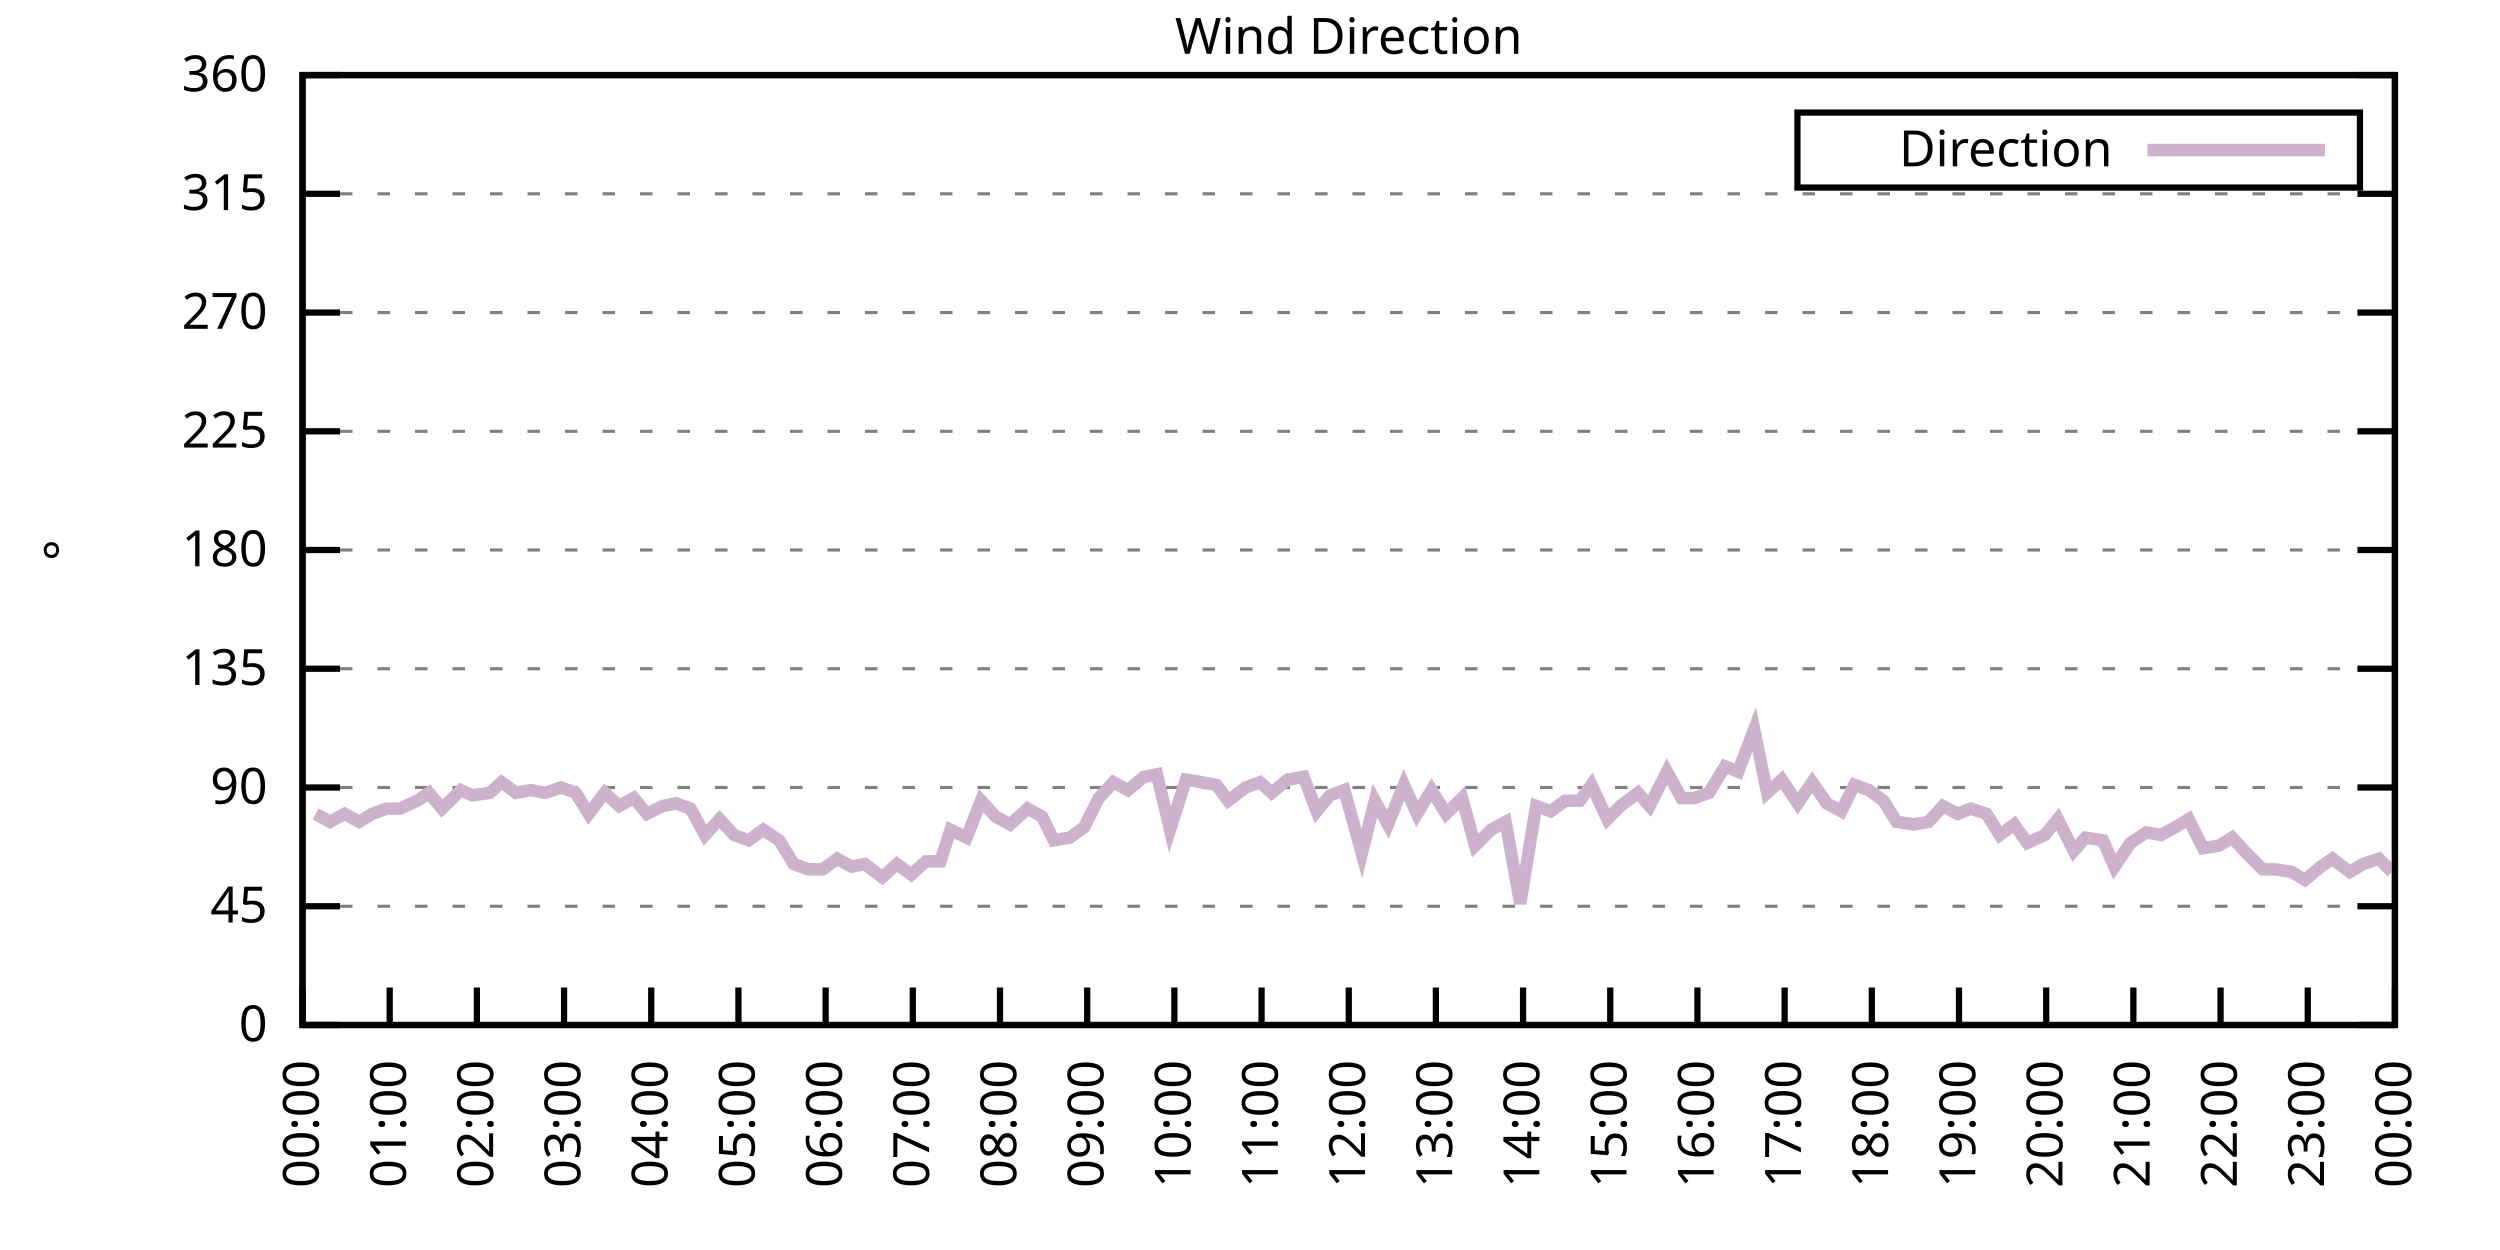
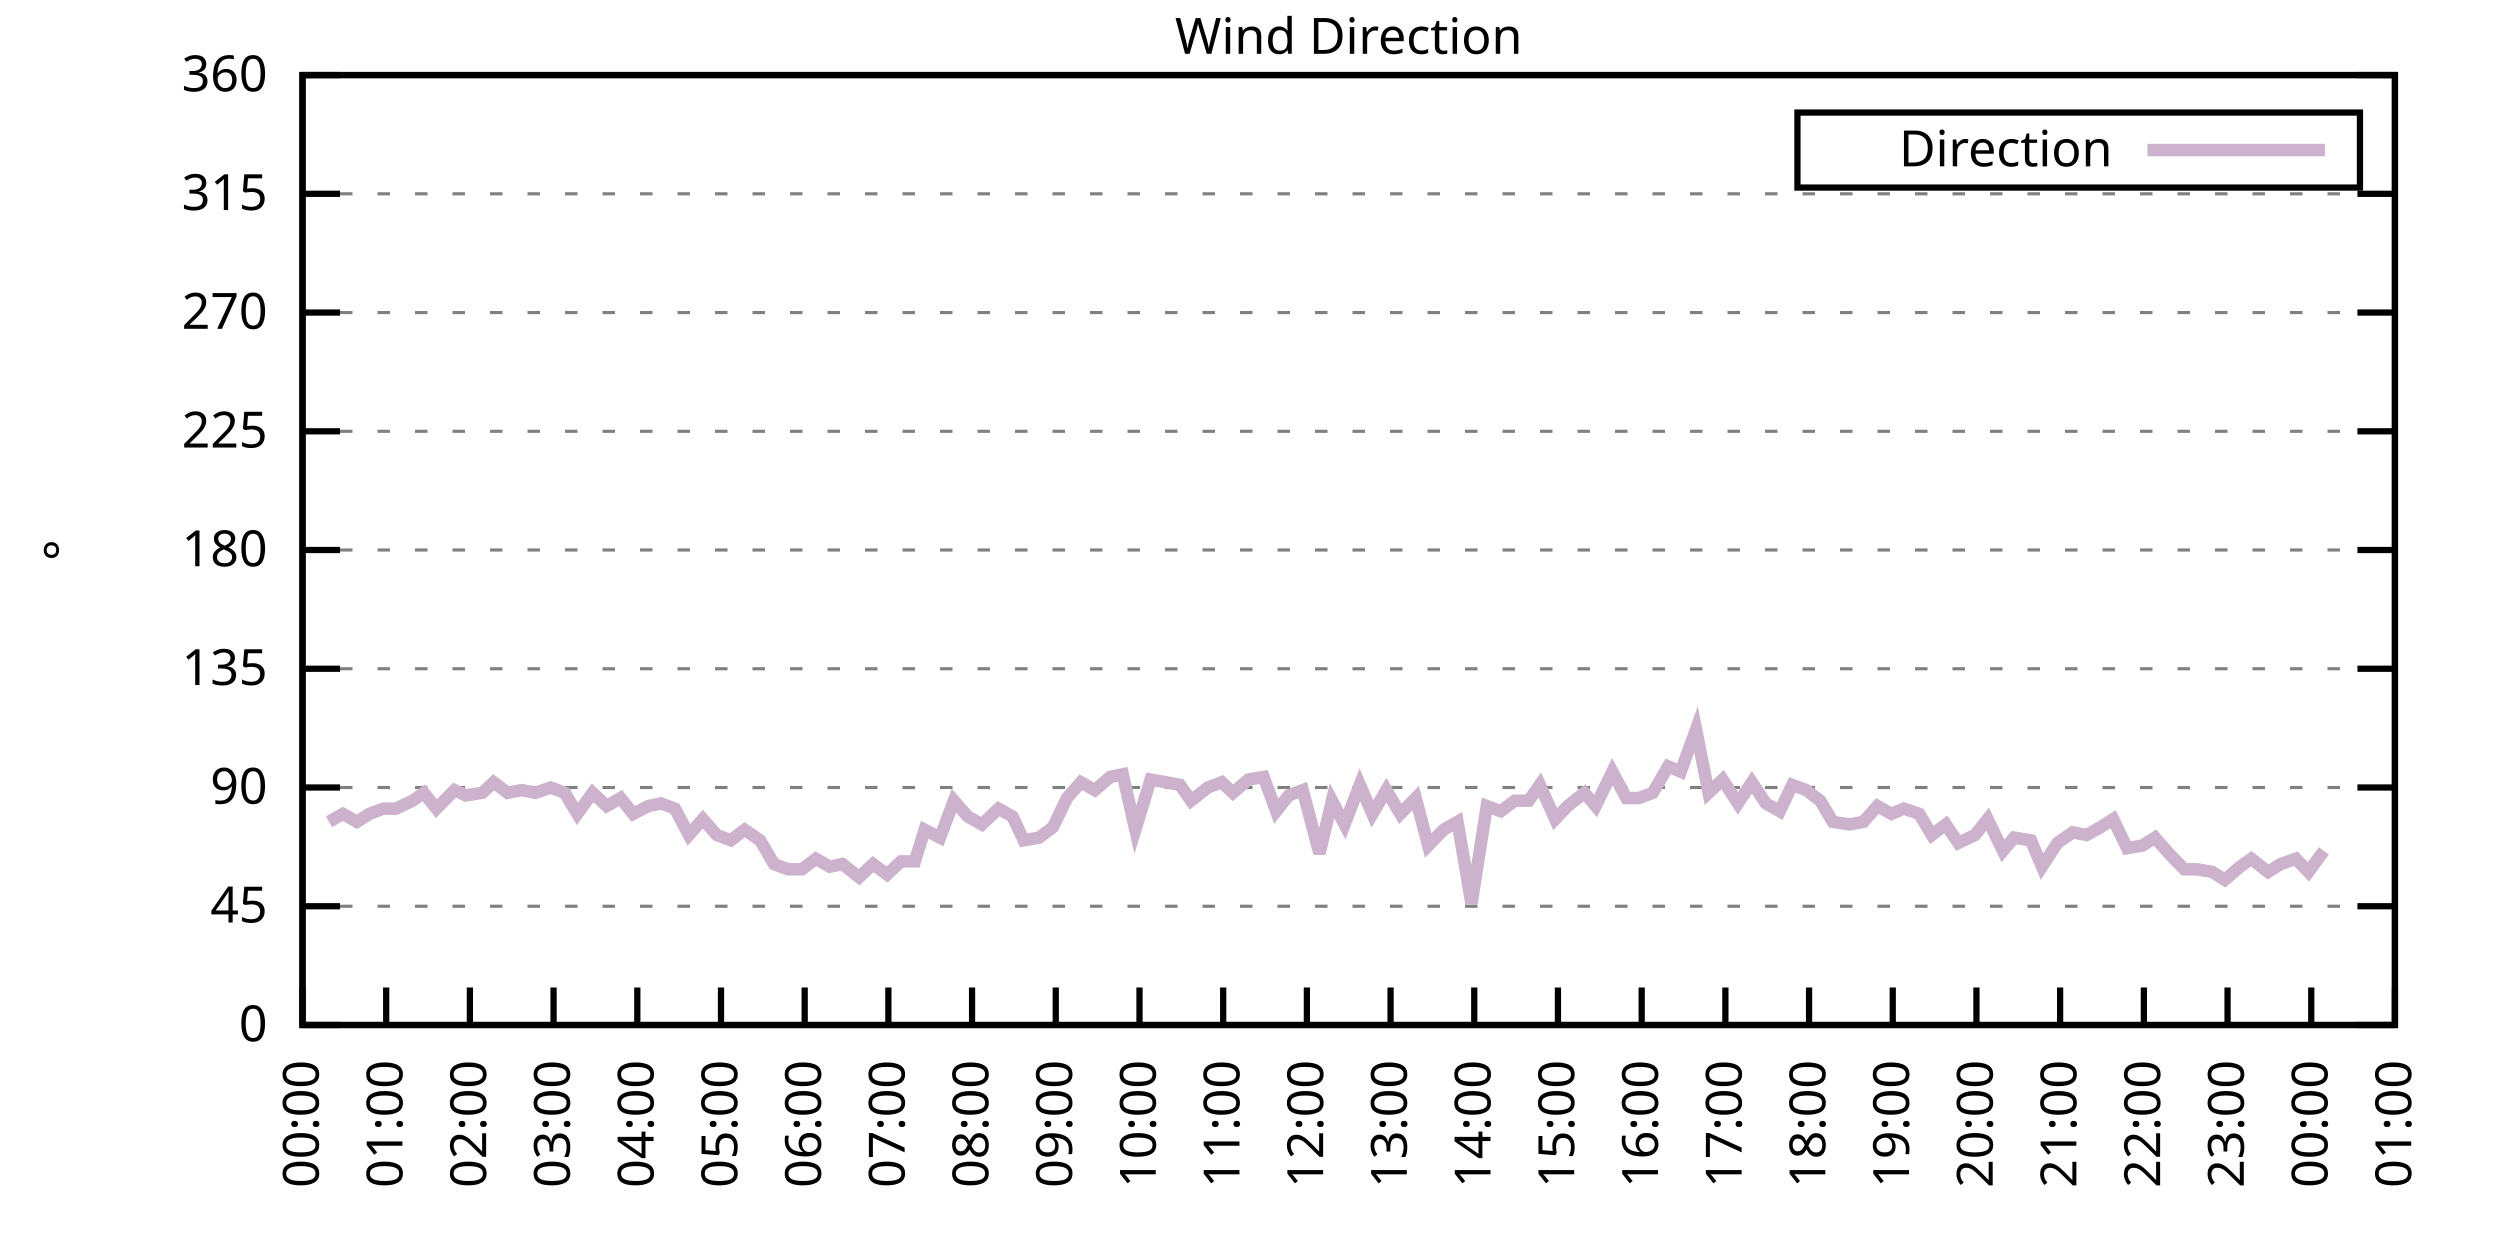
<svg xmlns="http://www.w3.org/2000/svg" xmlns:xlink="http://www.w3.org/1999/xlink" width="400" height="200" viewBox="0 0 400 200">
  <g id="gnuplot_canvas">
    <rect x="0" y="0" width="400" height="200" fill="none" />
    <defs>
      <circle id="gpDot" r="0.5" stroke-width="0.5" stroke="currentColor" />
      <path id="gpPt0" stroke-width="0.333" stroke="currentColor" d="M-1,0 h2 M0,-1 v2" />
      <path id="gpPt1" stroke-width="0.333" stroke="currentColor" d="M-1,-1 L1,1 M1,-1 L-1,1" />
      <path id="gpPt2" stroke-width="0.333" stroke="currentColor" d="M-1,0 L1,0 M0,-1 L0,1 M-1,-1 L1,1 M-1,1 L1,-1" />
      <rect id="gpPt3" stroke-width="0.333" stroke="currentColor" x="-1" y="-1" width="2" height="2" />
      <rect id="gpPt4" stroke-width="0.333" stroke="currentColor" fill="currentColor" x="-1" y="-1" width="2" height="2" />
      <circle id="gpPt5" stroke-width="0.333" stroke="currentColor" cx="0" cy="0" r="1" />
      <use xlink:href="#gpPt5" id="gpPt6" fill="currentColor" stroke="none" />
      <path id="gpPt7" stroke-width="0.333" stroke="currentColor" d="M0,-1.33 L-1.33,0.67 L1.33,0.67 z" />
      <use xlink:href="#gpPt7" id="gpPt8" fill="currentColor" stroke="none" />
      <use xlink:href="#gpPt7" id="gpPt9" stroke="currentColor" transform="rotate(180)" />
      <use xlink:href="#gpPt9" id="gpPt10" fill="currentColor" stroke="none" />
      <use xlink:href="#gpPt3" id="gpPt11" stroke="currentColor" transform="rotate(45)" />
      <use xlink:href="#gpPt11" id="gpPt12" fill="currentColor" stroke="none" />
      <path id="gpPt13" stroke-width="0.333" stroke="currentColor" d="M0,1.330 L1.265,0.411 L0.782,-1.067 L-0.782,-1.076 L-1.265,0.411 z" />
      <use xlink:href="#gpPt13" id="gpPt14" fill="currentColor" stroke="none" />
      <filter id="textbox" filterUnits="objectBoundingBox" x="0" y="0" height="1" width="1">
        <feFlood flood-color="white" flood-opacity="1" result="bgnd" />
        <feComposite in="SourceGraphic" in2="bgnd" operator="atop" />
      </filter>
      <filter id="greybox" filterUnits="objectBoundingBox" x="0" y="0" height="1" width="1">
        <feFlood flood-color="lightgrey" flood-opacity="1" result="grey" />
        <feComposite in="SourceGraphic" in2="grey" operator="atop" />
      </filter>
    </defs>
    <g fill="none" color="white" stroke="currentColor" stroke-width="1.00" stroke-linecap="butt" stroke-linejoin="miter">
</g>
    <g fill="none" color="black" stroke="currentColor" stroke-width="1.00" stroke-linecap="butt" stroke-linejoin="miter">
      <g stroke="none" shape-rendering="crispEdges">
        <polygon fill="rgb(255, 255, 255)" points="48.40,164.00 383.18,164.00 383.18,12.02 48.40,12.02 " />
      </g>
    </g>
    <g fill="none" color="black" stroke="currentColor" stroke-width="1.00" stroke-linecap="butt" stroke-linejoin="miter">
</g>
    <g fill="none" color="black" stroke="black" stroke-width="0.50" stroke-linecap="butt" stroke-linejoin="miter">
</g>
    <g fill="none" color="gray" stroke="currentColor" stroke-width="0.50" stroke-linecap="butt" stroke-linejoin="miter">
      <path stroke="gray" stroke-dasharray="2,4" class="gridline" d="M48.40,164.00 L383.19,164.00  " />
    </g>
    <g fill="none" color="gray" stroke="gray" stroke-width="1.00" stroke-linecap="butt" stroke-linejoin="miter">
</g>
    <g fill="none" color="black" stroke="currentColor" stroke-width="1.00" stroke-linecap="butt" stroke-linejoin="miter">
      <path stroke="black" d="M48.40,164.00 L54.40,164.00 M383.19,164.00 L377.19,164.00  " />
      <g transform="translate(42.80,166.60)" stroke="none" fill="black" font-family="Sans" font-size="8.00" text-anchor="end">
        <text>
          <tspan font-family="Sans"> 0</tspan>
        </text>
      </g>
    </g>
    <g fill="none" color="black" stroke="currentColor" stroke-width="1.00" stroke-linecap="butt" stroke-linejoin="miter">
</g>
    <g fill="none" color="black" stroke="black" stroke-width="0.50" stroke-linecap="butt" stroke-linejoin="miter">
</g>
    <g fill="none" color="gray" stroke="currentColor" stroke-width="0.50" stroke-linecap="butt" stroke-linejoin="miter">
      <path stroke="gray" stroke-dasharray="2,4" class="gridline" d="M48.40,145.00 L383.19,145.00  " />
    </g>
    <g fill="none" color="gray" stroke="gray" stroke-width="1.00" stroke-linecap="butt" stroke-linejoin="miter">
</g>
    <g fill="none" color="black" stroke="currentColor" stroke-width="1.00" stroke-linecap="butt" stroke-linejoin="miter">
      <path stroke="black" d="M48.40,145.00 L54.40,145.00 M383.19,145.00 L377.19,145.00  " />
      <g transform="translate(42.80,147.60)" stroke="none" fill="black" font-family="Sans" font-size="8.00" text-anchor="end">
        <text>
          <tspan font-family="Sans"> 45</tspan>
        </text>
      </g>
    </g>
    <g fill="none" color="black" stroke="currentColor" stroke-width="1.00" stroke-linecap="butt" stroke-linejoin="miter">
</g>
    <g fill="none" color="black" stroke="black" stroke-width="0.50" stroke-linecap="butt" stroke-linejoin="miter">
</g>
    <g fill="none" color="gray" stroke="currentColor" stroke-width="0.50" stroke-linecap="butt" stroke-linejoin="miter">
      <path stroke="gray" stroke-dasharray="2,4" class="gridline" d="M48.40,126.00 L383.19,126.00  " />
    </g>
    <g fill="none" color="gray" stroke="gray" stroke-width="1.00" stroke-linecap="butt" stroke-linejoin="miter">
</g>
    <g fill="none" color="black" stroke="currentColor" stroke-width="1.00" stroke-linecap="butt" stroke-linejoin="miter">
      <path stroke="black" d="M48.40,126.00 L54.40,126.00 M383.19,126.00 L377.19,126.00  " />
      <g transform="translate(42.80,128.60)" stroke="none" fill="black" font-family="Sans" font-size="8.00" text-anchor="end">
        <text>
          <tspan font-family="Sans"> 90</tspan>
        </text>
      </g>
    </g>
    <g fill="none" color="black" stroke="currentColor" stroke-width="1.00" stroke-linecap="butt" stroke-linejoin="miter">
</g>
    <g fill="none" color="black" stroke="black" stroke-width="0.50" stroke-linecap="butt" stroke-linejoin="miter">
</g>
    <g fill="none" color="gray" stroke="currentColor" stroke-width="0.50" stroke-linecap="butt" stroke-linejoin="miter">
      <path stroke="gray" stroke-dasharray="2,4" class="gridline" d="M48.40,107.00 L383.19,107.00  " />
    </g>
    <g fill="none" color="gray" stroke="gray" stroke-width="1.00" stroke-linecap="butt" stroke-linejoin="miter">
</g>
    <g fill="none" color="black" stroke="currentColor" stroke-width="1.00" stroke-linecap="butt" stroke-linejoin="miter">
      <path stroke="black" d="M48.40,107.00 L54.40,107.00 M383.19,107.00 L377.19,107.00  " />
      <g transform="translate(42.80,109.60)" stroke="none" fill="black" font-family="Sans" font-size="8.00" text-anchor="end">
        <text>
          <tspan font-family="Sans"> 135</tspan>
        </text>
      </g>
    </g>
    <g fill="none" color="black" stroke="currentColor" stroke-width="1.00" stroke-linecap="butt" stroke-linejoin="miter">
</g>
    <g fill="none" color="black" stroke="black" stroke-width="0.50" stroke-linecap="butt" stroke-linejoin="miter">
</g>
    <g fill="none" color="gray" stroke="currentColor" stroke-width="0.50" stroke-linecap="butt" stroke-linejoin="miter">
      <path stroke="gray" stroke-dasharray="2,4" class="gridline" d="M48.40,88.00 L383.19,88.00  " />
    </g>
    <g fill="none" color="gray" stroke="gray" stroke-width="1.00" stroke-linecap="butt" stroke-linejoin="miter">
</g>
    <g fill="none" color="black" stroke="currentColor" stroke-width="1.00" stroke-linecap="butt" stroke-linejoin="miter">
      <path stroke="black" d="M48.40,88.00 L54.40,88.00 M383.19,88.00 L377.19,88.00  " />
      <g transform="translate(42.80,90.60)" stroke="none" fill="black" font-family="Sans" font-size="8.00" text-anchor="end">
        <text>
          <tspan font-family="Sans"> 180</tspan>
        </text>
      </g>
    </g>
    <g fill="none" color="black" stroke="currentColor" stroke-width="1.00" stroke-linecap="butt" stroke-linejoin="miter">
</g>
    <g fill="none" color="black" stroke="black" stroke-width="0.50" stroke-linecap="butt" stroke-linejoin="miter">
</g>
    <g fill="none" color="gray" stroke="currentColor" stroke-width="0.50" stroke-linecap="butt" stroke-linejoin="miter">
      <path stroke="gray" stroke-dasharray="2,4" class="gridline" d="M48.40,69.01 L383.19,69.01  " />
    </g>
    <g fill="none" color="gray" stroke="gray" stroke-width="1.00" stroke-linecap="butt" stroke-linejoin="miter">
</g>
    <g fill="none" color="black" stroke="currentColor" stroke-width="1.00" stroke-linecap="butt" stroke-linejoin="miter">
      <path stroke="black" d="M48.40,69.01 L54.40,69.01 M383.19,69.01 L377.19,69.01  " />
      <g transform="translate(42.80,71.61)" stroke="none" fill="black" font-family="Sans" font-size="8.00" text-anchor="end">
        <text>
          <tspan font-family="Sans"> 225</tspan>
        </text>
      </g>
    </g>
    <g fill="none" color="black" stroke="currentColor" stroke-width="1.00" stroke-linecap="butt" stroke-linejoin="miter">
</g>
    <g fill="none" color="black" stroke="black" stroke-width="0.50" stroke-linecap="butt" stroke-linejoin="miter">
</g>
    <g fill="none" color="gray" stroke="currentColor" stroke-width="0.50" stroke-linecap="butt" stroke-linejoin="miter">
      <path stroke="gray" stroke-dasharray="2,4" class="gridline" d="M48.40,50.01 L383.19,50.01  " />
    </g>
    <g fill="none" color="gray" stroke="gray" stroke-width="1.00" stroke-linecap="butt" stroke-linejoin="miter">
</g>
    <g fill="none" color="black" stroke="currentColor" stroke-width="1.00" stroke-linecap="butt" stroke-linejoin="miter">
      <path stroke="black" d="M48.40,50.01 L54.40,50.01 M383.19,50.01 L377.19,50.01  " />
      <g transform="translate(42.80,52.61)" stroke="none" fill="black" font-family="Sans" font-size="8.00" text-anchor="end">
        <text>
          <tspan font-family="Sans"> 270</tspan>
        </text>
      </g>
    </g>
    <g fill="none" color="black" stroke="currentColor" stroke-width="1.00" stroke-linecap="butt" stroke-linejoin="miter">
</g>
    <g fill="none" color="black" stroke="black" stroke-width="0.50" stroke-linecap="butt" stroke-linejoin="miter">
</g>
    <g fill="none" color="gray" stroke="currentColor" stroke-width="0.50" stroke-linecap="butt" stroke-linejoin="miter">
      <path stroke="gray" stroke-dasharray="2,4" class="gridline" d="M48.40,31.01 L383.19,31.01  " />
    </g>
    <g fill="none" color="gray" stroke="gray" stroke-width="1.00" stroke-linecap="butt" stroke-linejoin="miter">
</g>
    <g fill="none" color="black" stroke="currentColor" stroke-width="1.00" stroke-linecap="butt" stroke-linejoin="miter">
      <path stroke="black" d="M48.40,31.01 L54.40,31.01 M383.19,31.01 L377.19,31.01  " />
      <g transform="translate(42.80,33.61)" stroke="none" fill="black" font-family="Sans" font-size="8.00" text-anchor="end">
        <text>
          <tspan font-family="Sans"> 315</tspan>
        </text>
      </g>
    </g>
    <g fill="none" color="black" stroke="currentColor" stroke-width="1.00" stroke-linecap="butt" stroke-linejoin="miter">
</g>
    <g fill="none" color="black" stroke="black" stroke-width="0.50" stroke-linecap="butt" stroke-linejoin="miter">
</g>
    <g fill="none" color="gray" stroke="currentColor" stroke-width="0.50" stroke-linecap="butt" stroke-linejoin="miter">
      <path stroke="gray" stroke-dasharray="2,4" class="gridline" d="M48.40,12.01 L383.19,12.01  " />
    </g>
    <g fill="none" color="gray" stroke="gray" stroke-width="1.00" stroke-linecap="butt" stroke-linejoin="miter">
</g>
    <g fill="none" color="black" stroke="currentColor" stroke-width="1.00" stroke-linecap="butt" stroke-linejoin="miter">
      <path stroke="black" d="M48.40,12.01 L54.40,12.01 M383.19,12.01 L377.19,12.01  " />
      <g transform="translate(42.80,14.61)" stroke="none" fill="black" font-family="Sans" font-size="8.00" text-anchor="end">
        <text>
          <tspan font-family="Sans"> 360</tspan>
        </text>
      </g>
    </g>
    <g fill="none" color="black" stroke="currentColor" stroke-width="1.00" stroke-linecap="butt" stroke-linejoin="miter">
      <path stroke="black" d="M48.40,164.00 L48.40,158.00  " />
      <g transform="translate(51.00,169.60) rotate(270.00)" stroke="none" fill="black" font-family="Sans" font-size="8.00" text-anchor="end">
        <text>
          <tspan font-family="Sans">00:00</tspan>
        </text>
      </g>
    </g>
    <g fill="none" color="black" stroke="currentColor" stroke-width="1.00" stroke-linecap="butt" stroke-linejoin="miter">
-       <path stroke="black" d="M62.35,164.00 L62.35,158.00  " />
-       <g transform="translate(64.95,169.60) rotate(270.00)" stroke="none" fill="black" font-family="Sans" font-size="8.00" text-anchor="end">
+       <path stroke="black" d="M61.79,164.00 L61.79,158.00  " />
+       <g transform="translate(64.39,169.60) rotate(270.00)" stroke="none" fill="black" font-family="Sans" font-size="8.00" text-anchor="end">
        <text>
          <tspan font-family="Sans">01:00</tspan>
        </text>
      </g>
    </g>
    <g fill="none" color="black" stroke="currentColor" stroke-width="1.00" stroke-linecap="butt" stroke-linejoin="miter">
-       <path stroke="black" d="M76.30,164.00 L76.30,158.00  " />
-       <g transform="translate(78.90,169.60) rotate(270.00)" stroke="none" fill="black" font-family="Sans" font-size="8.00" text-anchor="end">
+       <path stroke="black" d="M75.18,164.00 L75.18,158.00  " />
+       <g transform="translate(77.78,169.60) rotate(270.00)" stroke="none" fill="black" font-family="Sans" font-size="8.00" text-anchor="end">
        <text>
          <tspan font-family="Sans">02:00</tspan>
        </text>
      </g>
    </g>
    <g fill="none" color="black" stroke="currentColor" stroke-width="1.00" stroke-linecap="butt" stroke-linejoin="miter">
-       <path stroke="black" d="M90.25,164.00 L90.25,158.00  " />
-       <g transform="translate(92.85,169.60) rotate(270.00)" stroke="none" fill="black" font-family="Sans" font-size="8.00" text-anchor="end">
+       <path stroke="black" d="M88.57,164.00 L88.57,158.00  " />
+       <g transform="translate(91.17,169.60) rotate(270.00)" stroke="none" fill="black" font-family="Sans" font-size="8.00" text-anchor="end">
        <text>
          <tspan font-family="Sans">03:00</tspan>
        </text>
      </g>
    </g>
    <g fill="none" color="black" stroke="currentColor" stroke-width="1.00" stroke-linecap="butt" stroke-linejoin="miter">
-       <path stroke="black" d="M104.20,164.00 L104.20,158.00  " />
-       <g transform="translate(106.80,169.60) rotate(270.00)" stroke="none" fill="black" font-family="Sans" font-size="8.00" text-anchor="end">
+       <path stroke="black" d="M101.97,164.00 L101.97,158.00  " />
+       <g transform="translate(104.57,169.60) rotate(270.00)" stroke="none" fill="black" font-family="Sans" font-size="8.00" text-anchor="end">
        <text>
          <tspan font-family="Sans">04:00</tspan>
        </text>
      </g>
    </g>
    <g fill="none" color="black" stroke="currentColor" stroke-width="1.00" stroke-linecap="butt" stroke-linejoin="miter">
-       <path stroke="black" d="M118.15,164.00 L118.15,158.00  " />
-       <g transform="translate(120.75,169.60) rotate(270.00)" stroke="none" fill="black" font-family="Sans" font-size="8.00" text-anchor="end">
+       <path stroke="black" d="M115.36,164.00 L115.36,158.00  " />
+       <g transform="translate(117.96,169.60) rotate(270.00)" stroke="none" fill="black" font-family="Sans" font-size="8.00" text-anchor="end">
        <text>
          <tspan font-family="Sans">05:00</tspan>
        </text>
      </g>
    </g>
    <g fill="none" color="black" stroke="currentColor" stroke-width="1.00" stroke-linecap="butt" stroke-linejoin="miter">
-       <path stroke="black" d="M132.10,164.00 L132.10,158.00  " />
-       <g transform="translate(134.70,169.60) rotate(270.00)" stroke="none" fill="black" font-family="Sans" font-size="8.00" text-anchor="end">
+       <path stroke="black" d="M128.75,164.00 L128.75,158.00  " />
+       <g transform="translate(131.35,169.60) rotate(270.00)" stroke="none" fill="black" font-family="Sans" font-size="8.00" text-anchor="end">
        <text>
          <tspan font-family="Sans">06:00</tspan>
        </text>
      </g>
    </g>
    <g fill="none" color="black" stroke="currentColor" stroke-width="1.00" stroke-linecap="butt" stroke-linejoin="miter">
-       <path stroke="black" d="M146.05,164.00 L146.05,158.00  " />
-       <g transform="translate(148.65,169.60) rotate(270.00)" stroke="none" fill="black" font-family="Sans" font-size="8.00" text-anchor="end">
+       <path stroke="black" d="M142.14,164.00 L142.14,158.00  " />
+       <g transform="translate(144.74,169.60) rotate(270.00)" stroke="none" fill="black" font-family="Sans" font-size="8.00" text-anchor="end">
        <text>
          <tspan font-family="Sans">07:00</tspan>
        </text>
      </g>
    </g>
    <g fill="none" color="black" stroke="currentColor" stroke-width="1.00" stroke-linecap="butt" stroke-linejoin="miter">
-       <path stroke="black" d="M160.00,164.00 L160.00,158.00  " />
-       <g transform="translate(162.60,169.60) rotate(270.00)" stroke="none" fill="black" font-family="Sans" font-size="8.00" text-anchor="end">
+       <path stroke="black" d="M155.53,164.00 L155.53,158.00  " />
+       <g transform="translate(158.13,169.60) rotate(270.00)" stroke="none" fill="black" font-family="Sans" font-size="8.00" text-anchor="end">
        <text>
          <tspan font-family="Sans">08:00</tspan>
        </text>
      </g>
    </g>
    <g fill="none" color="black" stroke="currentColor" stroke-width="1.00" stroke-linecap="butt" stroke-linejoin="miter">
-       <path stroke="black" d="M173.95,164.00 L173.95,158.00  " />
-       <g transform="translate(176.55,169.60) rotate(270.00)" stroke="none" fill="black" font-family="Sans" font-size="8.00" text-anchor="end">
+       <path stroke="black" d="M168.92,164.00 L168.92,158.00  " />
+       <g transform="translate(171.52,169.60) rotate(270.00)" stroke="none" fill="black" font-family="Sans" font-size="8.00" text-anchor="end">
        <text>
          <tspan font-family="Sans">09:00</tspan>
        </text>
      </g>
    </g>
    <g fill="none" color="black" stroke="currentColor" stroke-width="1.00" stroke-linecap="butt" stroke-linejoin="miter">
-       <path stroke="black" d="M187.90,164.00 L187.90,158.00  " />
-       <g transform="translate(190.50,169.60) rotate(270.00)" stroke="none" fill="black" font-family="Sans" font-size="8.00" text-anchor="end">
+       <path stroke="black" d="M182.32,164.00 L182.32,158.00  " />
+       <g transform="translate(184.92,169.60) rotate(270.00)" stroke="none" fill="black" font-family="Sans" font-size="8.00" text-anchor="end">
        <text>
          <tspan font-family="Sans">10:00</tspan>
        </text>
      </g>
    </g>
    <g fill="none" color="black" stroke="currentColor" stroke-width="1.00" stroke-linecap="butt" stroke-linejoin="miter">
-       <path stroke="black" d="M201.85,164.00 L201.85,158.00  " />
-       <g transform="translate(204.45,169.60) rotate(270.00)" stroke="none" fill="black" font-family="Sans" font-size="8.00" text-anchor="end">
+       <path stroke="black" d="M195.71,164.00 L195.71,158.00  " />
+       <g transform="translate(198.31,169.60) rotate(270.00)" stroke="none" fill="black" font-family="Sans" font-size="8.00" text-anchor="end">
        <text>
          <tspan font-family="Sans">11:00</tspan>
        </text>
      </g>
    </g>
    <g fill="none" color="black" stroke="currentColor" stroke-width="1.00" stroke-linecap="butt" stroke-linejoin="miter">
-       <path stroke="black" d="M215.80,164.00 L215.80,158.00  " />
-       <g transform="translate(218.40,169.60) rotate(270.00)" stroke="none" fill="black" font-family="Sans" font-size="8.00" text-anchor="end">
+       <path stroke="black" d="M209.10,164.00 L209.10,158.00  " />
+       <g transform="translate(211.70,169.60) rotate(270.00)" stroke="none" fill="black" font-family="Sans" font-size="8.00" text-anchor="end">
        <text>
          <tspan font-family="Sans">12:00</tspan>
        </text>
      </g>
    </g>
    <g fill="none" color="black" stroke="currentColor" stroke-width="1.00" stroke-linecap="butt" stroke-linejoin="miter">
-       <path stroke="black" d="M229.74,164.00 L229.74,158.00  " />
-       <g transform="translate(232.34,169.60) rotate(270.00)" stroke="none" fill="black" font-family="Sans" font-size="8.00" text-anchor="end">
+       <path stroke="black" d="M222.49,164.00 L222.49,158.00  " />
+       <g transform="translate(225.09,169.60) rotate(270.00)" stroke="none" fill="black" font-family="Sans" font-size="8.00" text-anchor="end">
        <text>
          <tspan font-family="Sans">13:00</tspan>
        </text>
      </g>
    </g>
    <g fill="none" color="black" stroke="currentColor" stroke-width="1.00" stroke-linecap="butt" stroke-linejoin="miter">
-       <path stroke="black" d="M243.69,164.00 L243.69,158.00  " />
-       <g transform="translate(246.29,169.60) rotate(270.00)" stroke="none" fill="black" font-family="Sans" font-size="8.00" text-anchor="end">
+       <path stroke="black" d="M235.88,164.00 L235.88,158.00  " />
+       <g transform="translate(238.48,169.60) rotate(270.00)" stroke="none" fill="black" font-family="Sans" font-size="8.00" text-anchor="end">
        <text>
          <tspan font-family="Sans">14:00</tspan>
        </text>
      </g>
    </g>
    <g fill="none" color="black" stroke="currentColor" stroke-width="1.00" stroke-linecap="butt" stroke-linejoin="miter">
-       <path stroke="black" d="M257.64,164.00 L257.64,158.00  " />
-       <g transform="translate(260.24,169.60) rotate(270.00)" stroke="none" fill="black" font-family="Sans" font-size="8.00" text-anchor="end">
+       <path stroke="black" d="M249.27,164.00 L249.27,158.00  " />
+       <g transform="translate(251.87,169.60) rotate(270.00)" stroke="none" fill="black" font-family="Sans" font-size="8.00" text-anchor="end">
        <text>
          <tspan font-family="Sans">15:00</tspan>
        </text>
      </g>
    </g>
    <g fill="none" color="black" stroke="currentColor" stroke-width="1.00" stroke-linecap="butt" stroke-linejoin="miter">
-       <path stroke="black" d="M271.59,164.00 L271.59,158.00  " />
-       <g transform="translate(274.19,169.60) rotate(270.00)" stroke="none" fill="black" font-family="Sans" font-size="8.00" text-anchor="end">
+       <path stroke="black" d="M262.67,164.00 L262.67,158.00  " />
+       <g transform="translate(265.27,169.60) rotate(270.00)" stroke="none" fill="black" font-family="Sans" font-size="8.00" text-anchor="end">
        <text>
          <tspan font-family="Sans">16:00</tspan>
        </text>
      </g>
    </g>
    <g fill="none" color="black" stroke="currentColor" stroke-width="1.00" stroke-linecap="butt" stroke-linejoin="miter">
-       <path stroke="black" d="M285.54,164.00 L285.54,158.00  " />
-       <g transform="translate(288.14,169.60) rotate(270.00)" stroke="none" fill="black" font-family="Sans" font-size="8.00" text-anchor="end">
+       <path stroke="black" d="M276.06,164.00 L276.06,158.00  " />
+       <g transform="translate(278.66,169.60) rotate(270.00)" stroke="none" fill="black" font-family="Sans" font-size="8.00" text-anchor="end">
        <text>
          <tspan font-family="Sans">17:00</tspan>
        </text>
      </g>
    </g>
    <g fill="none" color="black" stroke="currentColor" stroke-width="1.00" stroke-linecap="butt" stroke-linejoin="miter">
-       <path stroke="black" d="M299.49,164.00 L299.49,158.00  " />
-       <g transform="translate(302.09,169.60) rotate(270.00)" stroke="none" fill="black" font-family="Sans" font-size="8.00" text-anchor="end">
+       <path stroke="black" d="M289.45,164.00 L289.45,158.00  " />
+       <g transform="translate(292.05,169.60) rotate(270.00)" stroke="none" fill="black" font-family="Sans" font-size="8.00" text-anchor="end">
        <text>
          <tspan font-family="Sans">18:00</tspan>
        </text>
      </g>
    </g>
    <g fill="none" color="black" stroke="currentColor" stroke-width="1.00" stroke-linecap="butt" stroke-linejoin="miter">
-       <path stroke="black" d="M313.44,164.00 L313.44,158.00  " />
-       <g transform="translate(316.04,169.60) rotate(270.00)" stroke="none" fill="black" font-family="Sans" font-size="8.00" text-anchor="end">
+       <path stroke="black" d="M302.84,164.00 L302.84,158.00  " />
+       <g transform="translate(305.44,169.60) rotate(270.00)" stroke="none" fill="black" font-family="Sans" font-size="8.00" text-anchor="end">
        <text>
          <tspan font-family="Sans">19:00</tspan>
        </text>
      </g>
    </g>
    <g fill="none" color="black" stroke="currentColor" stroke-width="1.00" stroke-linecap="butt" stroke-linejoin="miter">
-       <path stroke="black" d="M327.39,164.00 L327.39,158.00  " />
-       <g transform="translate(329.99,169.60) rotate(270.00)" stroke="none" fill="black" font-family="Sans" font-size="8.00" text-anchor="end">
+       <path stroke="black" d="M316.23,164.00 L316.23,158.00  " />
+       <g transform="translate(318.83,169.60) rotate(270.00)" stroke="none" fill="black" font-family="Sans" font-size="8.00" text-anchor="end">
        <text>
          <tspan font-family="Sans">20:00</tspan>
        </text>
      </g>
    </g>
    <g fill="none" color="black" stroke="currentColor" stroke-width="1.00" stroke-linecap="butt" stroke-linejoin="miter">
-       <path stroke="black" d="M341.34,164.00 L341.34,158.00  " />
-       <g transform="translate(343.94,169.60) rotate(270.00)" stroke="none" fill="black" font-family="Sans" font-size="8.00" text-anchor="end">
+       <path stroke="black" d="M329.62,164.00 L329.62,158.00  " />
+       <g transform="translate(332.22,169.60) rotate(270.00)" stroke="none" fill="black" font-family="Sans" font-size="8.00" text-anchor="end">
        <text>
          <tspan font-family="Sans">21:00</tspan>
        </text>
      </g>
    </g>
    <g fill="none" color="black" stroke="currentColor" stroke-width="1.00" stroke-linecap="butt" stroke-linejoin="miter">
-       <path stroke="black" d="M355.29,164.00 L355.29,158.00  " />
-       <g transform="translate(357.89,169.60) rotate(270.00)" stroke="none" fill="black" font-family="Sans" font-size="8.00" text-anchor="end">
+       <path stroke="black" d="M343.02,164.00 L343.02,158.00  " />
+       <g transform="translate(345.62,169.60) rotate(270.00)" stroke="none" fill="black" font-family="Sans" font-size="8.00" text-anchor="end">
        <text>
          <tspan font-family="Sans">22:00</tspan>
        </text>
      </g>
    </g>
    <g fill="none" color="black" stroke="currentColor" stroke-width="1.00" stroke-linecap="butt" stroke-linejoin="miter">
-       <path stroke="black" d="M369.24,164.00 L369.24,158.00  " />
-       <g transform="translate(371.84,169.60) rotate(270.00)" stroke="none" fill="black" font-family="Sans" font-size="8.00" text-anchor="end">
+       <path stroke="black" d="M356.41,164.00 L356.41,158.00  " />
+       <g transform="translate(359.01,169.60) rotate(270.00)" stroke="none" fill="black" font-family="Sans" font-size="8.00" text-anchor="end">
        <text>
          <tspan font-family="Sans">23:00</tspan>
+         </text>
+       </g>
+     </g>
+     <g fill="none" color="black" stroke="currentColor" stroke-width="1.00" stroke-linecap="butt" stroke-linejoin="miter">
+       <path stroke="black" d="M369.80,164.00 L369.80,158.00  " />
+       <g transform="translate(372.40,169.60) rotate(270.00)" stroke="none" fill="black" font-family="Sans" font-size="8.00" text-anchor="end">
+         <text>
+           <tspan font-family="Sans">00:00</tspan>
        </text>
      </g>
    </g>
    <g fill="none" color="black" stroke="currentColor" stroke-width="1.00" stroke-linecap="butt" stroke-linejoin="miter">
      <path stroke="black" d="M383.19,164.00 L383.19,158.00  " />
      <g transform="translate(385.79,169.60) rotate(270.00)" stroke="none" fill="black" font-family="Sans" font-size="8.00" text-anchor="end">
        <text>
-           <tspan font-family="Sans">00:00</tspan>
+           <tspan font-family="Sans">01:00</tspan>
        </text>
      </g>
    </g>
    <g fill="none" color="black" stroke="currentColor" stroke-width="1.00" stroke-linecap="butt" stroke-linejoin="miter">
</g>
    <g fill="none" color="black" stroke="currentColor" stroke-width="1.00" stroke-linecap="butt" stroke-linejoin="miter">
      <path stroke="black" d="M48.40,12.01 L48.40,164.00 L383.19,164.00 L383.19,12.01 L48.40,12.01 Z  " />
    </g>
    <g fill="none" color="black" stroke="currentColor" stroke-width="1.00" stroke-linecap="butt" stroke-linejoin="miter">
</g>
    <g fill="none" color="black" stroke="currentColor" stroke-width="1.00" stroke-linecap="butt" stroke-linejoin="miter">
      <path stroke="black" d="M287.59,30.01 L287.59,18.01 L377.59,18.01 L377.59,30.01 L287.59,30.01 Z  " />
    </g>
    <g id="Wind_direction_plot_1">
      <g fill="none" color="white" stroke="black" stroke-width="2.00" stroke-linecap="butt" stroke-linejoin="miter">
</g>
      <g fill="none" color="black" stroke="currentColor" stroke-width="2.00" stroke-linecap="butt" stroke-linejoin="miter">
        <g transform="translate(337.99,26.61)" stroke="none" fill="black" font-family="Sans" font-size="8.00" text-anchor="end">
          <text>
            <tspan font-family="Sans">Direction</tspan>
          </text>
        </g>
      </g>
      <g fill="none" color="black" stroke="currentColor" stroke-width="2.00" stroke-linecap="butt" stroke-linejoin="miter">
-         <path stroke="rgb(204, 178, 204)" d="M343.59,24.01 L371.99,24.01 M50.49,130.22 L52.82,131.49 L55.14,130.22 L57.47,131.49 L59.56,130.22 L61.88,129.38   L63.98,129.38 L66.77,128.11 L68.63,126.85 L70.72,129.38 L73.74,126.42 L75.60,127.27 L78.39,126.85 L80.25,125.16   L82.58,126.85 L84.90,126.42 L87.23,126.85 L89.78,126.00 L92.11,126.85 L94.20,130.22 L96.76,126.85 L99.08,128.96   L101.41,127.69 L103.50,130.22 L106.06,128.96 L108.15,128.54 L110.48,129.38 L112.80,133.60 L115.13,131.07 L117.45,133.60   L119.78,134.45 L122.10,132.76 L124.66,134.45 L126.98,138.25 L129.31,139.09 L131.63,139.09 L133.96,137.40 L136.28,138.67   L138.37,138.25 L141.16,140.36 L143.49,138.25 L145.81,139.93 L148.14,137.82 L150.46,137.82 L152.09,132.76 L154.65,134.02   L156.97,128.11 L159.30,130.65 L161.62,131.91 L164.41,129.38 L166.74,130.65 L168.60,134.45 L171.16,134.02 L173.48,132.34   L175.81,127.69 L178.13,125.16 L180.46,126.42 L183.01,124.31 L185.11,123.89 L187.20,132.76 L189.76,124.74 L192.31,125.16   L194.64,125.58 L196.50,128.11 L199.29,126.00 L201.61,125.16 L203.47,126.85 L206.03,124.74 L208.59,124.31 L210.68,129.80   L212.77,127.27 L215.10,126.42 L217.89,136.56 L219.98,128.11 L222.07,131.91 L224.63,125.58 L226.72,130.22 L229.05,126.42   L231.37,130.22 L233.93,127.69 L236.02,135.29 L238.58,132.76 L240.90,131.49 L243.23,144.58 L245.79,128.96 L248.11,129.80   L250.44,128.11 L252.76,128.11 L254.62,125.58 L257.18,131.07 L259.27,128.96 L262.06,126.85 L263.92,128.96 L266.71,123.47   L269.04,127.69 L271.13,127.69 L273.45,126.85 L276.01,122.62 L278.10,123.47 L280.66,116.71 L282.75,126.85 L285.08,124.74   L287.64,128.54 L289.96,125.16 L292.29,128.54 L294.61,129.80 L296.70,125.58 L299.03,126.42 L301.35,128.11 L303.44,131.49   L306.23,131.91 L308.56,131.49 L310.88,128.96 L313.21,130.22 L315.30,129.38 L317.86,130.22 L319.95,133.60 L322.28,131.91   L324.37,134.87 L327.16,133.60 L329.25,131.07 L331.81,136.14 L333.67,134.02 L336.46,134.45 L338.32,138.67 L340.88,134.87   L343.43,133.18 L345.76,133.60 L348.08,132.34 L350.18,131.07 L352.50,135.71 L355.06,135.29 L357.15,134.02 L359.48,136.56   L362.03,139.09 L364.13,139.09 L366.68,139.51 L368.78,140.78 L371.33,138.67 L373.19,137.40 L375.98,139.51 L378.08,138.25   L380.63,137.40 L382.73,139.51  " />
+         <path stroke="rgb(204, 178, 204)" d="M343.59,24.01 L371.99,24.01 M52.64,131.49 L54.87,130.22 L57.10,131.49 L59.11,130.22 L61.35,129.38 L63.35,129.38   L66.03,128.11 L67.82,126.85 L69.83,129.38 L72.73,126.42 L74.51,127.27 L77.19,126.85 L78.98,125.16 L81.21,126.85   L83.44,126.42 L85.67,126.85 L88.13,126.00 L90.36,126.85 L92.37,130.22 L94.82,126.85 L97.06,128.96 L99.29,127.69   L101.30,130.22 L103.75,128.96 L105.76,128.54 L107.99,129.38 L110.22,133.60 L112.46,131.07 L114.69,133.60 L116.92,134.45   L119.15,132.76 L121.61,134.45 L123.84,138.25 L126.07,139.09 L128.30,139.09 L130.54,137.40 L132.77,138.67 L134.78,138.25   L137.45,140.36 L139.69,138.25 L141.92,139.93 L144.15,137.82 L146.38,137.82 L147.94,132.76 L150.40,134.02 L152.63,128.11   L154.86,130.65 L157.10,131.91 L159.77,129.38 L162.01,130.65 L163.79,134.45 L166.25,134.02 L168.48,132.34 L170.71,127.69   L172.94,125.16 L175.17,126.42 L177.63,124.31 L179.64,123.89 L181.65,132.76 L184.10,124.74 L186.56,125.16 L188.79,125.58   L190.57,128.11 L193.25,126.00 L195.48,125.16 L197.27,126.85 L199.73,124.74 L202.18,124.31 L204.19,129.80 L206.20,127.27   L208.43,126.42 L211.11,136.56 L213.12,128.11 L215.13,131.91 L217.58,125.58 L219.59,130.22 L221.82,126.42 L224.05,130.22   L226.51,127.69 L228.52,135.29 L230.97,132.76 L233.20,131.49 L235.44,144.58 L237.89,128.96 L240.12,129.80 L242.36,128.11   L244.59,128.11 L246.37,125.58 L248.83,131.07 L250.84,128.96 L253.51,126.85 L255.30,128.96 L257.98,123.47 L260.21,127.69   L262.22,127.69 L264.45,126.85 L266.91,122.62 L268.92,123.47 L271.37,116.71 L273.38,126.85 L275.61,124.74 L278.07,128.54   L280.30,125.16 L282.53,128.54 L284.76,129.80 L286.77,125.58 L289.00,126.42 L291.23,128.11 L293.24,131.49 L295.92,131.91   L298.15,131.49 L300.39,128.96 L302.62,130.22 L304.63,129.38 L307.08,130.22 L309.09,133.60 L311.32,131.91 L313.33,134.87   L316.01,133.60 L318.02,131.07 L320.47,136.14 L322.26,134.02 L324.94,134.45 L326.72,138.67 L329.18,134.87 L331.63,133.18   L333.86,133.60 L336.10,132.34 L338.10,131.07 L340.34,135.71 L342.79,135.29 L344.80,134.02 L347.03,136.56 L349.49,139.09   L351.50,139.09 L353.95,139.51 L355.96,140.78 L358.42,138.67 L360.20,137.40 L362.88,139.51 L364.89,138.25 L367.34,137.40   L369.35,139.51 L371.81,136.14  " />
      </g>
    </g>
    <g fill="none" color="black" stroke="currentColor" stroke-width="2.00" stroke-linecap="butt" stroke-linejoin="miter">
</g>
    <g fill="none" color="black" stroke="black" stroke-width="1.00" stroke-linecap="butt" stroke-linejoin="miter">
</g>
    <g fill="none" color="black" stroke="currentColor" stroke-width="1.00" stroke-linecap="butt" stroke-linejoin="miter">
      <path stroke="black" d="M48.40,12.01 L48.40,164.00 L383.19,164.00 L383.19,12.01 L48.40,12.01 Z  " />
      <g transform="translate(12.80,88.01) rotate(270.00)" stroke="none" fill="black" font-family="Sans" font-size="8.00" text-anchor="middle">
        <text>
          <tspan font-family="Sans">°</tspan>
        </text>
      </g>
    </g>
    <g fill="none" color="black" stroke="currentColor" stroke-width="1.00" stroke-linecap="butt" stroke-linejoin="miter">
</g>
    <g fill="none" color="black" stroke="currentColor" stroke-width="1.00" stroke-linecap="butt" stroke-linejoin="miter">
      <g transform="translate(215.79,8.61)" stroke="none" fill="black" font-family="Sans" font-size="8.00" text-anchor="middle">
        <text>
          <tspan font-family="Sans">Wind Direction</tspan>
        </text>
      </g>
    </g>
    <g fill="none" color="black" stroke="currentColor" stroke-width="1.00" stroke-linecap="butt" stroke-linejoin="miter">
</g>
  </g>
</svg>
